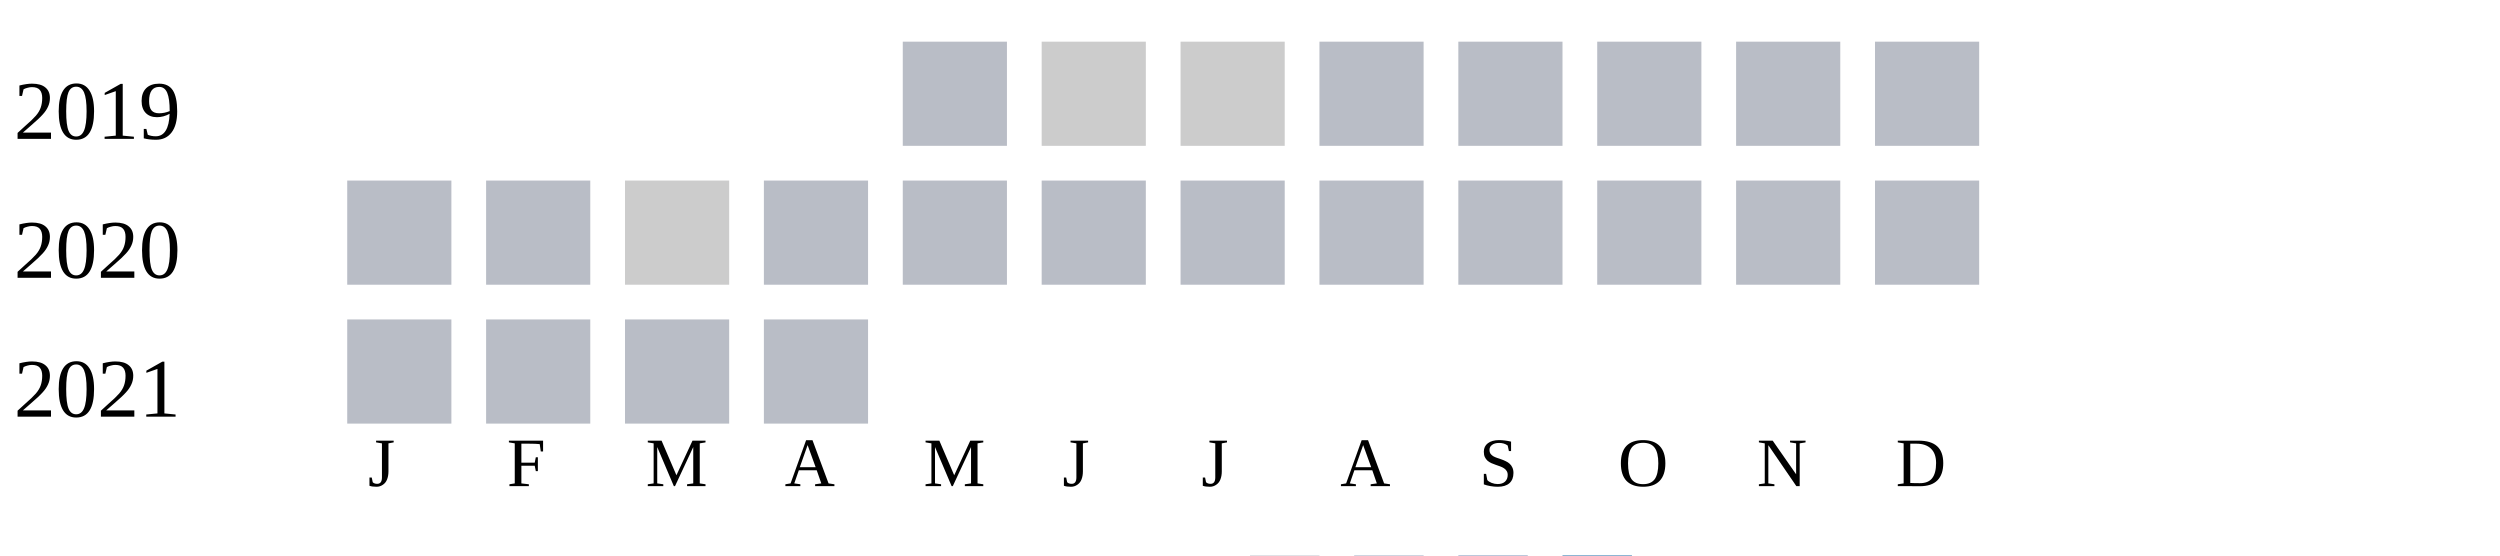
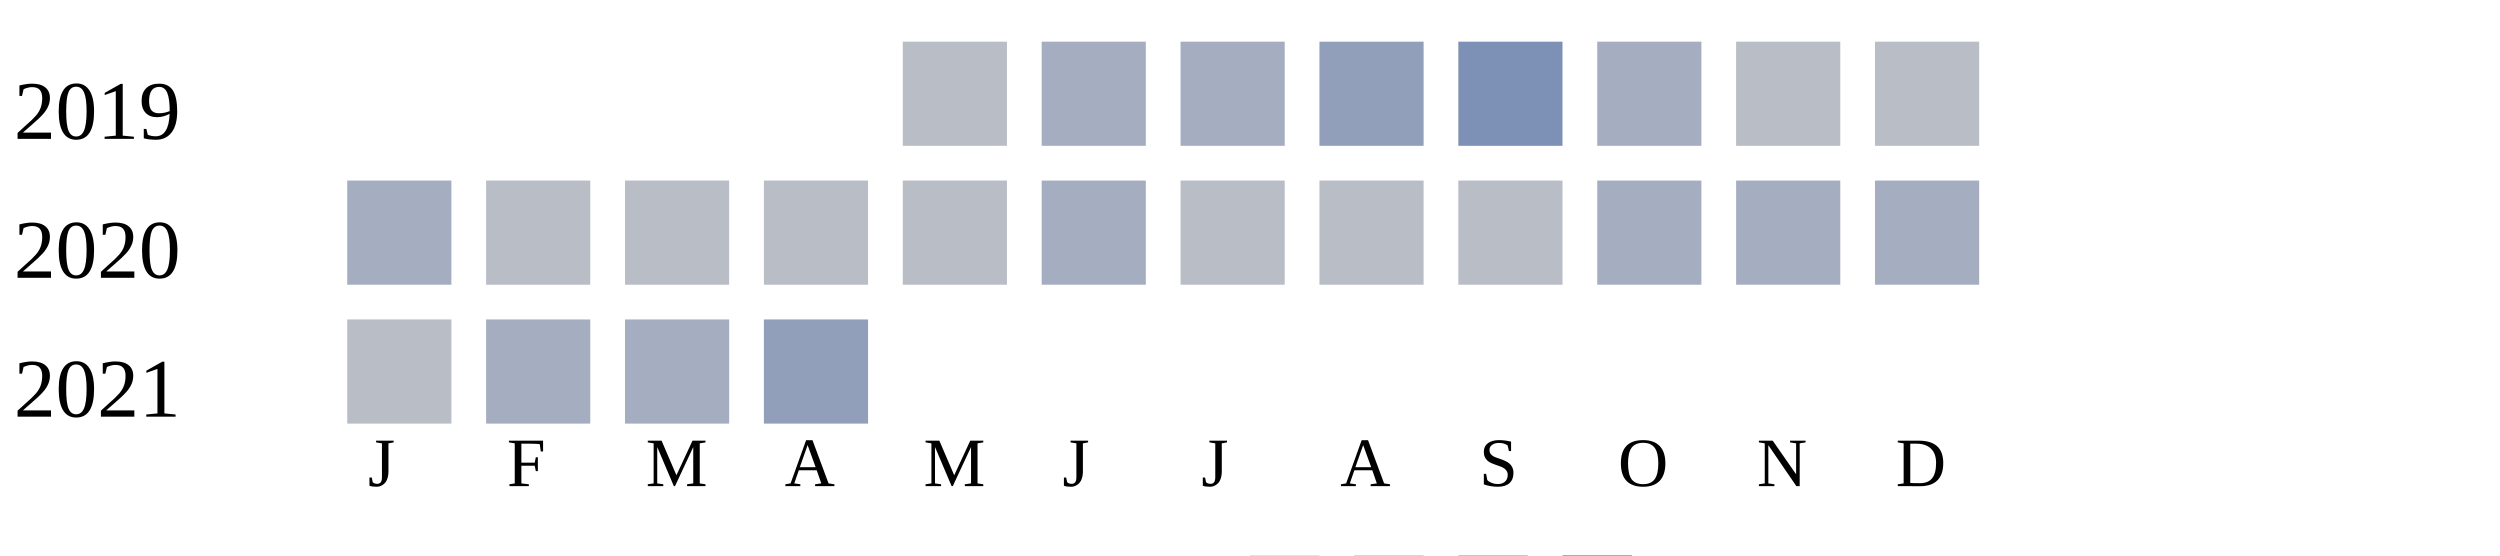
<svg xmlns="http://www.w3.org/2000/svg" width="360" height="80">
  <g transform="translate(0 0)">
    <text x="2" y="20">2019</text>
    <rect x="130" y="6" width="15" height="15" fill="#b9bdc6" />
-     <rect x="150" y="6" width="15" height="15" fill="#cccccc" />
-     <rect x="170" y="6" width="15" height="15" fill="#cccccc" />
-     <rect x="190" y="6" width="15" height="15" fill="#b9bdc6" />
-     <rect x="210" y="6" width="15" height="15" fill="#b9bdc6" />
-     <rect x="230" y="6" width="15" height="15" fill="#b9bdc6" />
+     <rect x="150" y="6" width="15" height="15" fill="#a5aec0" />
+     <rect x="170" y="6" width="15" height="15" fill="#a5aec0" />
+     <rect x="190" y="6" width="15" height="15" fill="#919fba" />
+     <rect x="210" y="6" width="15" height="15" fill="#7d90b5" />
+     <rect x="230" y="6" width="15" height="15" fill="#a5aec0" />
    <rect x="250" y="6" width="15" height="15" fill="#b9bdc6" />
    <rect x="270" y="6" width="15" height="15" fill="#b9bdc6" />
  </g>
  <g transform="translate(0 20)">
    <text x="2" y="20">2020</text>
-     <rect x="50" y="6" width="15" height="15" fill="#b9bdc6" />
+     <rect x="50" y="6" width="15" height="15" fill="#a5aec0" />
    <rect x="70" y="6" width="15" height="15" fill="#b9bdc6" />
-     <rect x="90" y="6" width="15" height="15" fill="#cccccc" />
+     <rect x="90" y="6" width="15" height="15" fill="#b9bdc6" />
    <rect x="110" y="6" width="15" height="15" fill="#b9bdc6" />
    <rect x="130" y="6" width="15" height="15" fill="#b9bdc6" />
-     <rect x="150" y="6" width="15" height="15" fill="#b9bdc6" />
+     <rect x="150" y="6" width="15" height="15" fill="#a5aec0" />
    <rect x="170" y="6" width="15" height="15" fill="#b9bdc6" />
    <rect x="190" y="6" width="15" height="15" fill="#b9bdc6" />
    <rect x="210" y="6" width="15" height="15" fill="#b9bdc6" />
-     <rect x="230" y="6" width="15" height="15" fill="#b9bdc6" />
-     <rect x="250" y="6" width="15" height="15" fill="#b9bdc6" />
-     <rect x="270" y="6" width="15" height="15" fill="#b9bdc6" />
+     <rect x="230" y="6" width="15" height="15" fill="#a5aec0" />
+     <rect x="250" y="6" width="15" height="15" fill="#a5aec0" />
+     <rect x="270" y="6" width="15" height="15" fill="#a5aec0" />
  </g>
  <g transform="translate(0 40)">
    <text x="2" y="20">2021</text>
    <rect x="50" y="6" width="15" height="15" fill="#b9bdc6" />
-     <rect x="70" y="6" width="15" height="15" fill="#b9bdc6" />
-     <rect x="90" y="6" width="15" height="15" fill="#b9bdc6" />
-     <rect x="110" y="6" width="15" height="15" fill="#b9bdc6" />
+     <rect x="70" y="6" width="15" height="15" fill="#a5aec0" />
+     <rect x="90" y="6" width="15" height="15" fill="#a5aec0" />
+     <rect x="110" y="6" width="15" height="15" fill="#919fba" />
  </g>
  <text style="font-size: 10px; text-align: center" x="53" y="70">J</text>
  <text style="font-size: 10px; text-align: center" x="73" y="70">F</text>
  <text style="font-size: 10px; text-align: center" x="93" y="70">M</text>
  <text style="font-size: 10px; text-align: center" x="113" y="70">A</text>
  <text style="font-size: 10px; text-align: center" x="133" y="70">M</text>
  <text style="font-size: 10px; text-align: center" x="153" y="70">J</text>
  <text style="font-size: 10px; text-align: center" x="173" y="70">J</text>
  <text style="font-size: 10px; text-align: center" x="193" y="70">A</text>
  <text style="font-size: 10px; text-align: center" x="213" y="70">S</text>
  <text style="font-size: 10px; text-align: center" x="233" y="70">O</text>
  <text style="font-size: 10px; text-align: center" x="253" y="70">N</text>
  <text style="font-size: 10px; text-align: center" x="273" y="70">D</text>
  <text style="font-size: 10px;" x="155" y="89">Less</text>
  <rect fill="#b9bdc6" width="10" height="10" x="180" y="80" />
  <rect fill="#919fba" width="10" height="10" x="195" y="80" />
  <rect fill="#6882ae" width="10" height="10" x="210" y="80" />
  <rect fill="#005a9c" width="10" height="10" x="225" y="80" />
  <text x="240" y="89" style="font-size: 10px;">More</text>
</svg>
